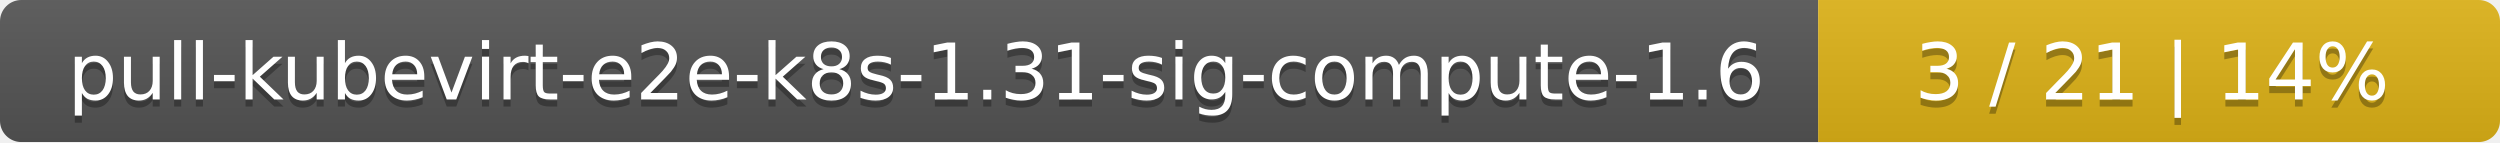
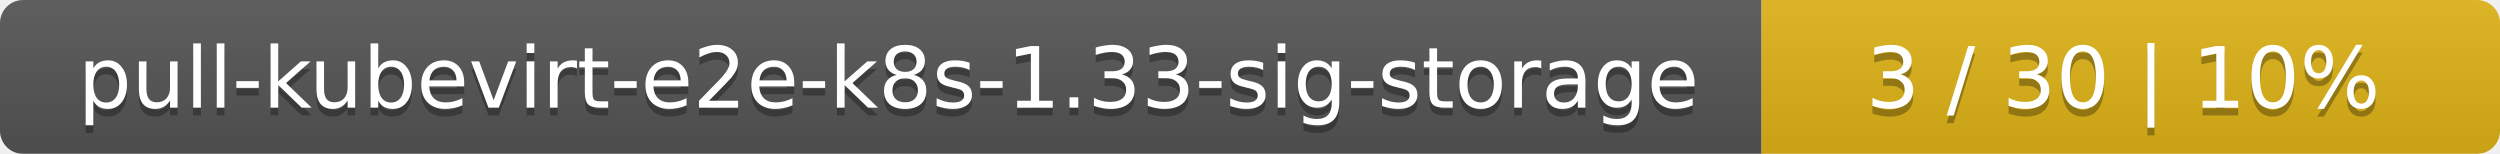
- <svg xmlns="http://www.w3.org/2000/svg" width="352" height="20">
+ <svg xmlns="http://www.w3.org/2000/svg" width="325" height="20">
  <linearGradient id="smooth" x2="0" y2="100%">
    <stop offset="0" stop-color="#bbb" stop-opacity=".1" />
    <stop offset="1" stop-opacity=".1" />
  </linearGradient>
  <mask id="round">
-     <rect width="352" height="20" rx="3" fill="#fff" />
+     <rect width="325" height="20" rx="3" fill="#fff" />
  </mask>
  <g mask="url(#round)">
-     <rect width="256" height="20" fill="#555" />
-     <rect x="256" width="96" height="20" fill="#dfb317" />
-     <rect width="352" height="20" fill="url(#smooth)" />
+     <rect width="229" height="20" fill="#555" />
+     <rect x="229" width="96" height="20" fill="#dfb317" />
+     <rect width="325" height="20" fill="url(#smooth)" />
  </g>
  <g fill="#fff" text-anchor="middle" font-family="DejaVu Sans,Verdana,Geneva,sans-serif" font-size="11">
-     <text x="129" y="15" fill="#010101" fill-opacity=".3">pull-kubevirt-e2e-k8s-1.31-sig-compute-1.6</text>
-     <text x="129" y="14">pull-kubevirt-e2e-k8s-1.31-sig-compute-1.6</text>
-     <text x="303" y="15" fill="#010101" fill-opacity=".3">3 / 21    |    14%</text>
-     <text x="303" y="14">3 / 21    |    14%</text>
+     <text x="115.5" y="15" fill="#010101" fill-opacity=".3">pull-kubevirt-e2e-k8s-1.33-sig-storage</text>
+     <text x="115.5" y="14">pull-kubevirt-e2e-k8s-1.33-sig-storage</text>
+     <text x="276" y="15" fill="#010101" fill-opacity=".3">3 / 30    |    10%</text>
+     <text x="276" y="14">3 / 30    |    10%</text>
  </g>
</svg>
